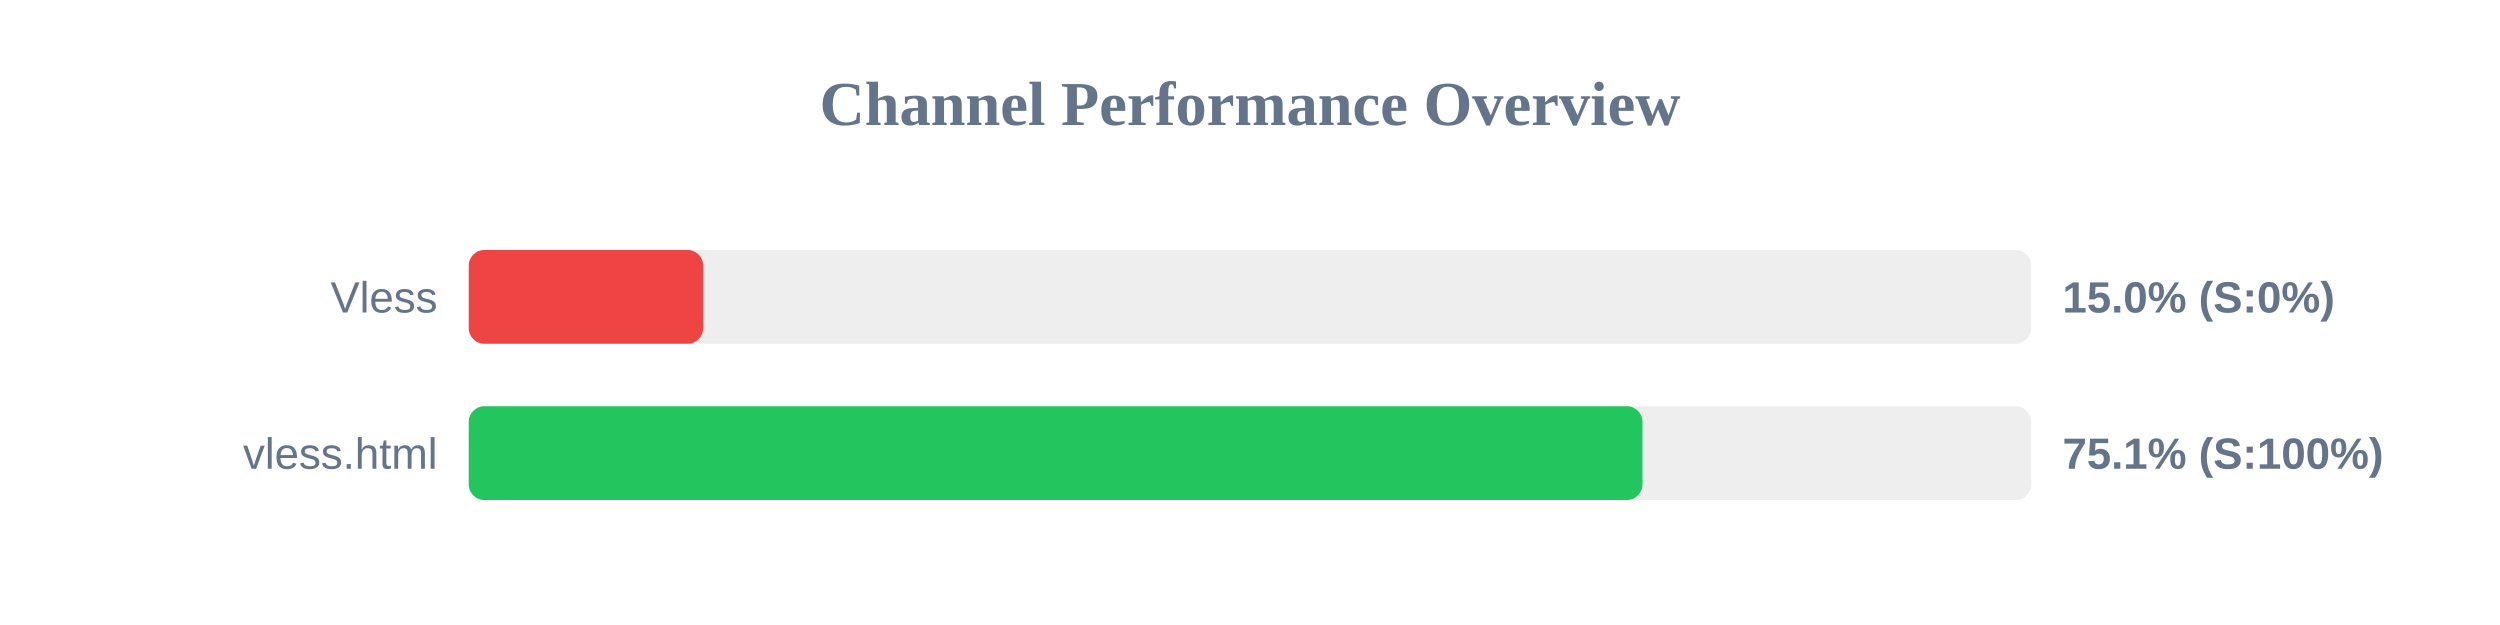
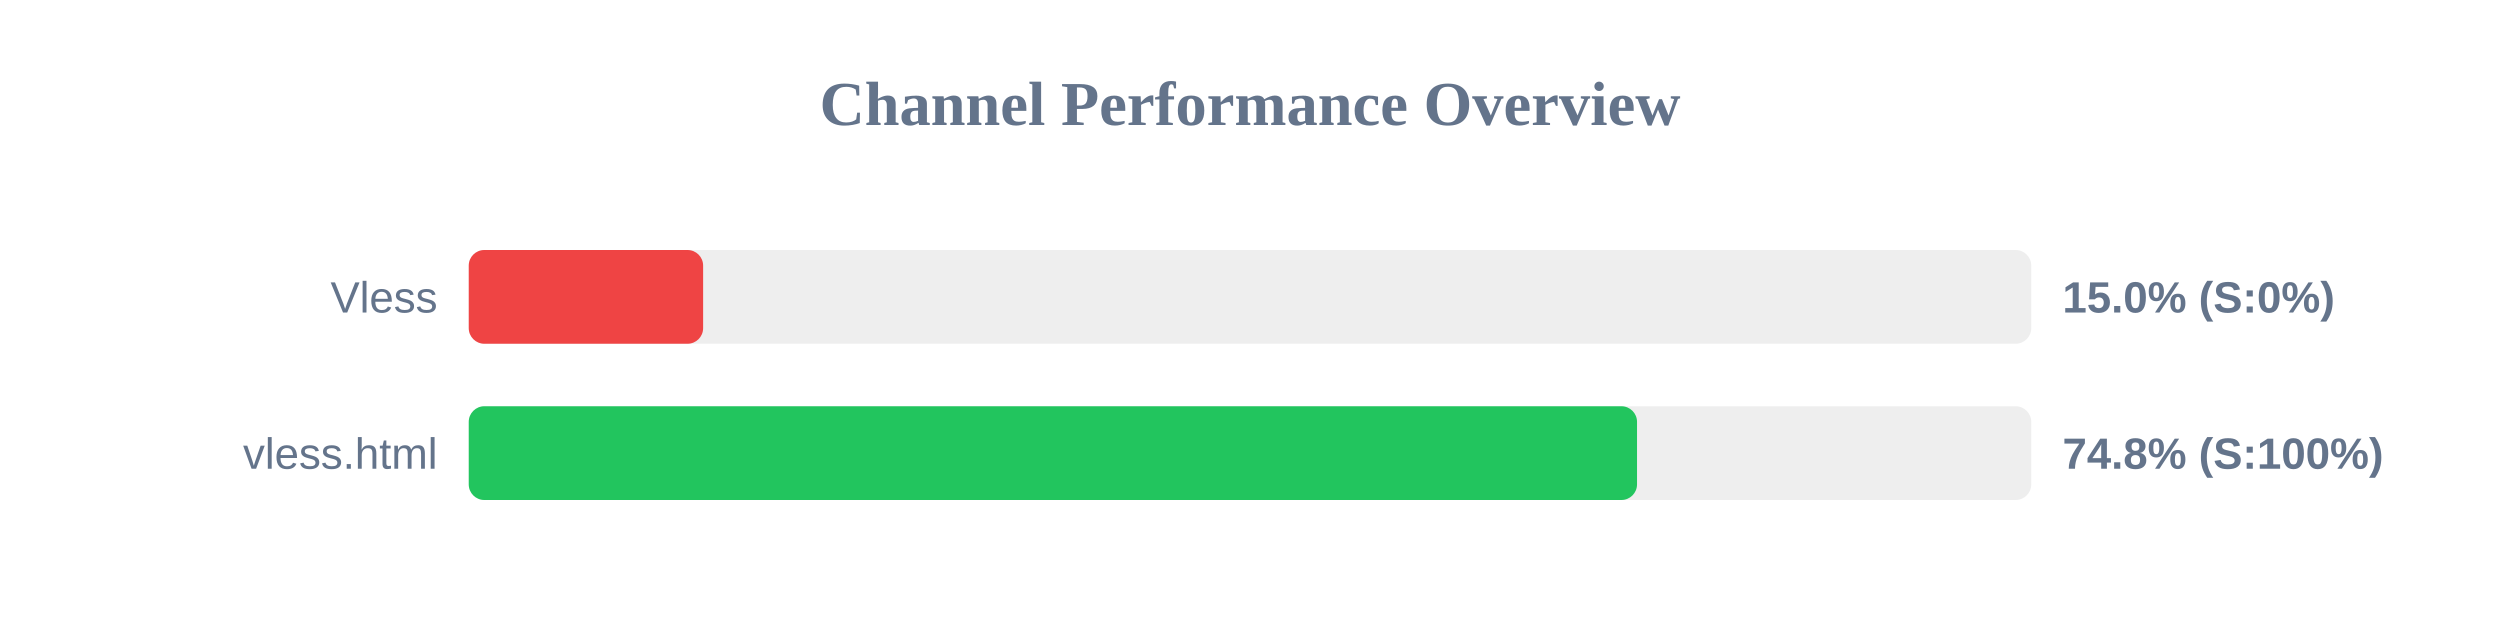
<svg xmlns="http://www.w3.org/2000/svg" width="800" height="200" version="1.1">
  <style>
        .row { font: 14px Arial; fill: #64748b; }
        .score { font: bold 14px Arial; fill: #64748b; }
    </style>
  <text x="400" y="40" text-anchor="middle" font-size="20px" font-weight="bold" fill="#64748b">Channel Performance Overview</text>
  <rect x="150" y="80" width="500" height="30" fill="#eee" rx="5" />
  <rect x="150" y="80" width="75.0" height="30" fill="#ef4444" rx="5" />
  <text x="140" y="100" text-anchor="end" class="row">Vless</text>
  <text x="660" y="100" text-anchor="start" class="score">15.0% (S:0%)</text>
  <rect x="150" y="130" width="500" height="30" fill="#eee" rx="5" />
-   <rect x="150" y="130" width="375.6" height="30" fill="#22c55e" rx="5" />
+   <rect x="150" y="130" width="373.85" height="30" fill="#22c55e" rx="5" />
  <text x="140" y="150" text-anchor="end" class="row">vless.html</text>
-   <text x="660" y="150" text-anchor="start" class="score">75.1% (S:100%)</text>
+   <text x="660" y="150" text-anchor="start" class="score">74.8% (S:100%)</text>
</svg>
